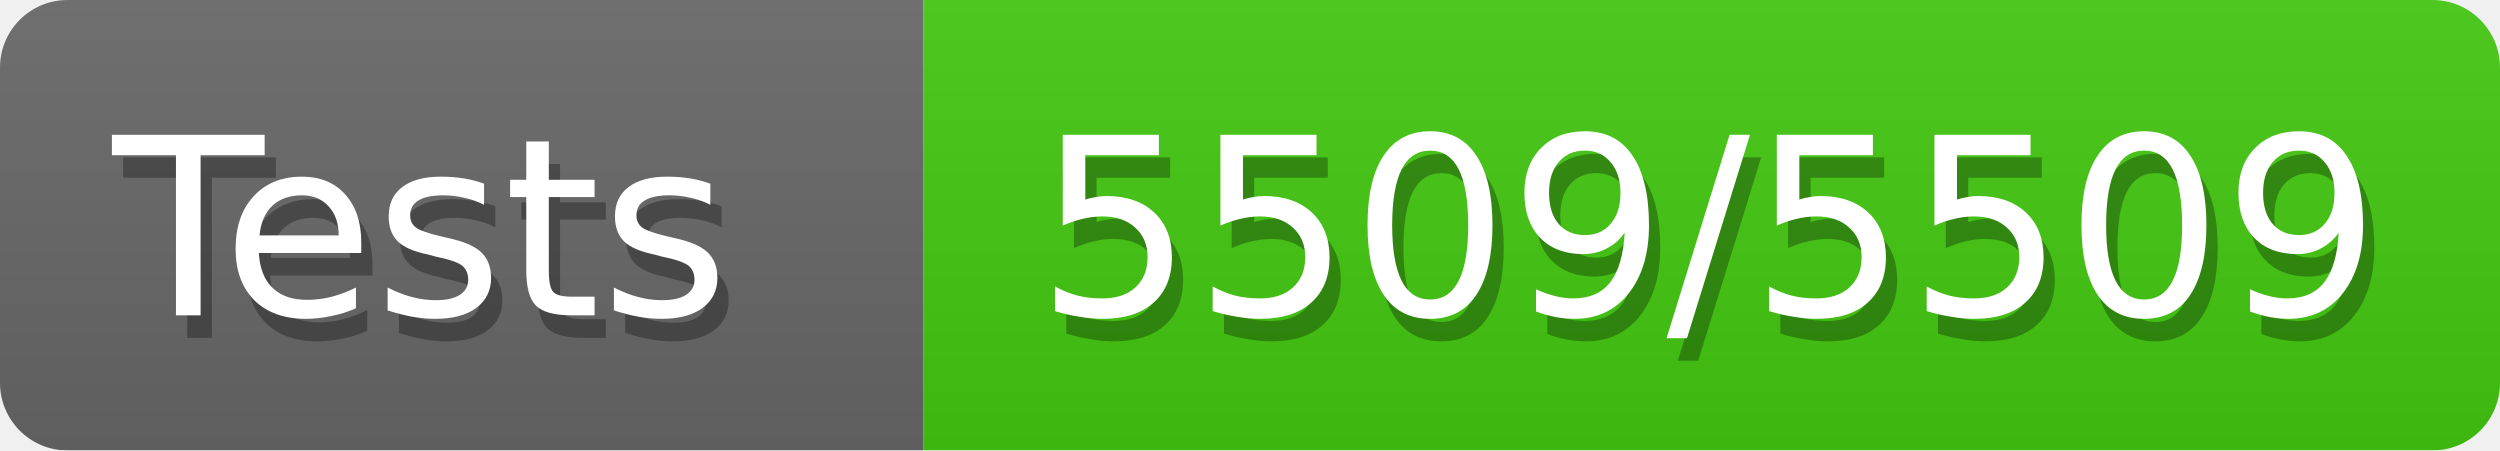
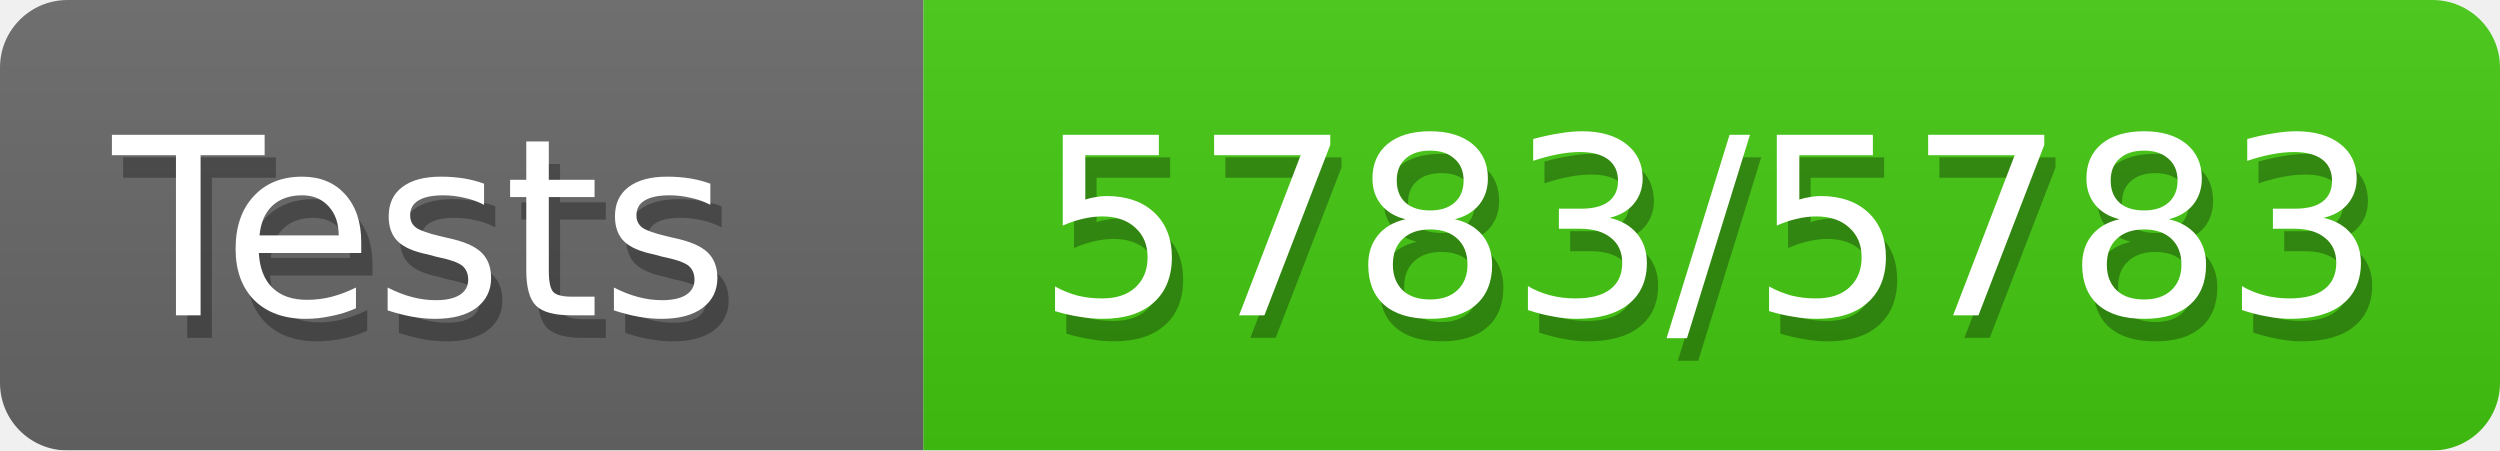
<svg xmlns="http://www.w3.org/2000/svg" width="111" height="20">
  <defs>
    <style>text{font-size:11px;font-family:Verdana,DejaVu Sans,Geneva,sans-serif}text.shadow{fill:#010101;fill-opacity:.3}text.high{fill:#fff}</style>
    <linearGradient id="smooth" x2="0" y2="100%">
      <stop offset="0" stop-color="#aaa" stop-opacity=".1" />
      <stop offset="1" stop-opacity=".1" />
    </linearGradient>
    <mask id="round">
      <rect width="100%" height="100%" fill="#fff" rx="3" />
    </mask>
  </defs>
  <g id="bg" mask="url(#round)">
    <path fill="#696969" d="M0 0h41v20H0z" />
    <path fill="#4c1" d="M41 0h70v20H41z" />
    <path fill="url(#smooth)" d="M0 0h111v20H0z" />
  </g>
  <g id="fg">
    <text x="5.5" y="15" class="shadow">Tests</text>
    <text x="5" y="14" class="high">Tests</text>
-     <text x="46.5" y="15" class="shadow">5509/5509</text>
-     <text x="46" y="14" class="high">5509/5509</text>
+     <text x="46.5" y="15" class="shadow">5783/5783</text>
+     <text x="46" y="14" class="high">5783/5783</text>
  </g>
</svg>
